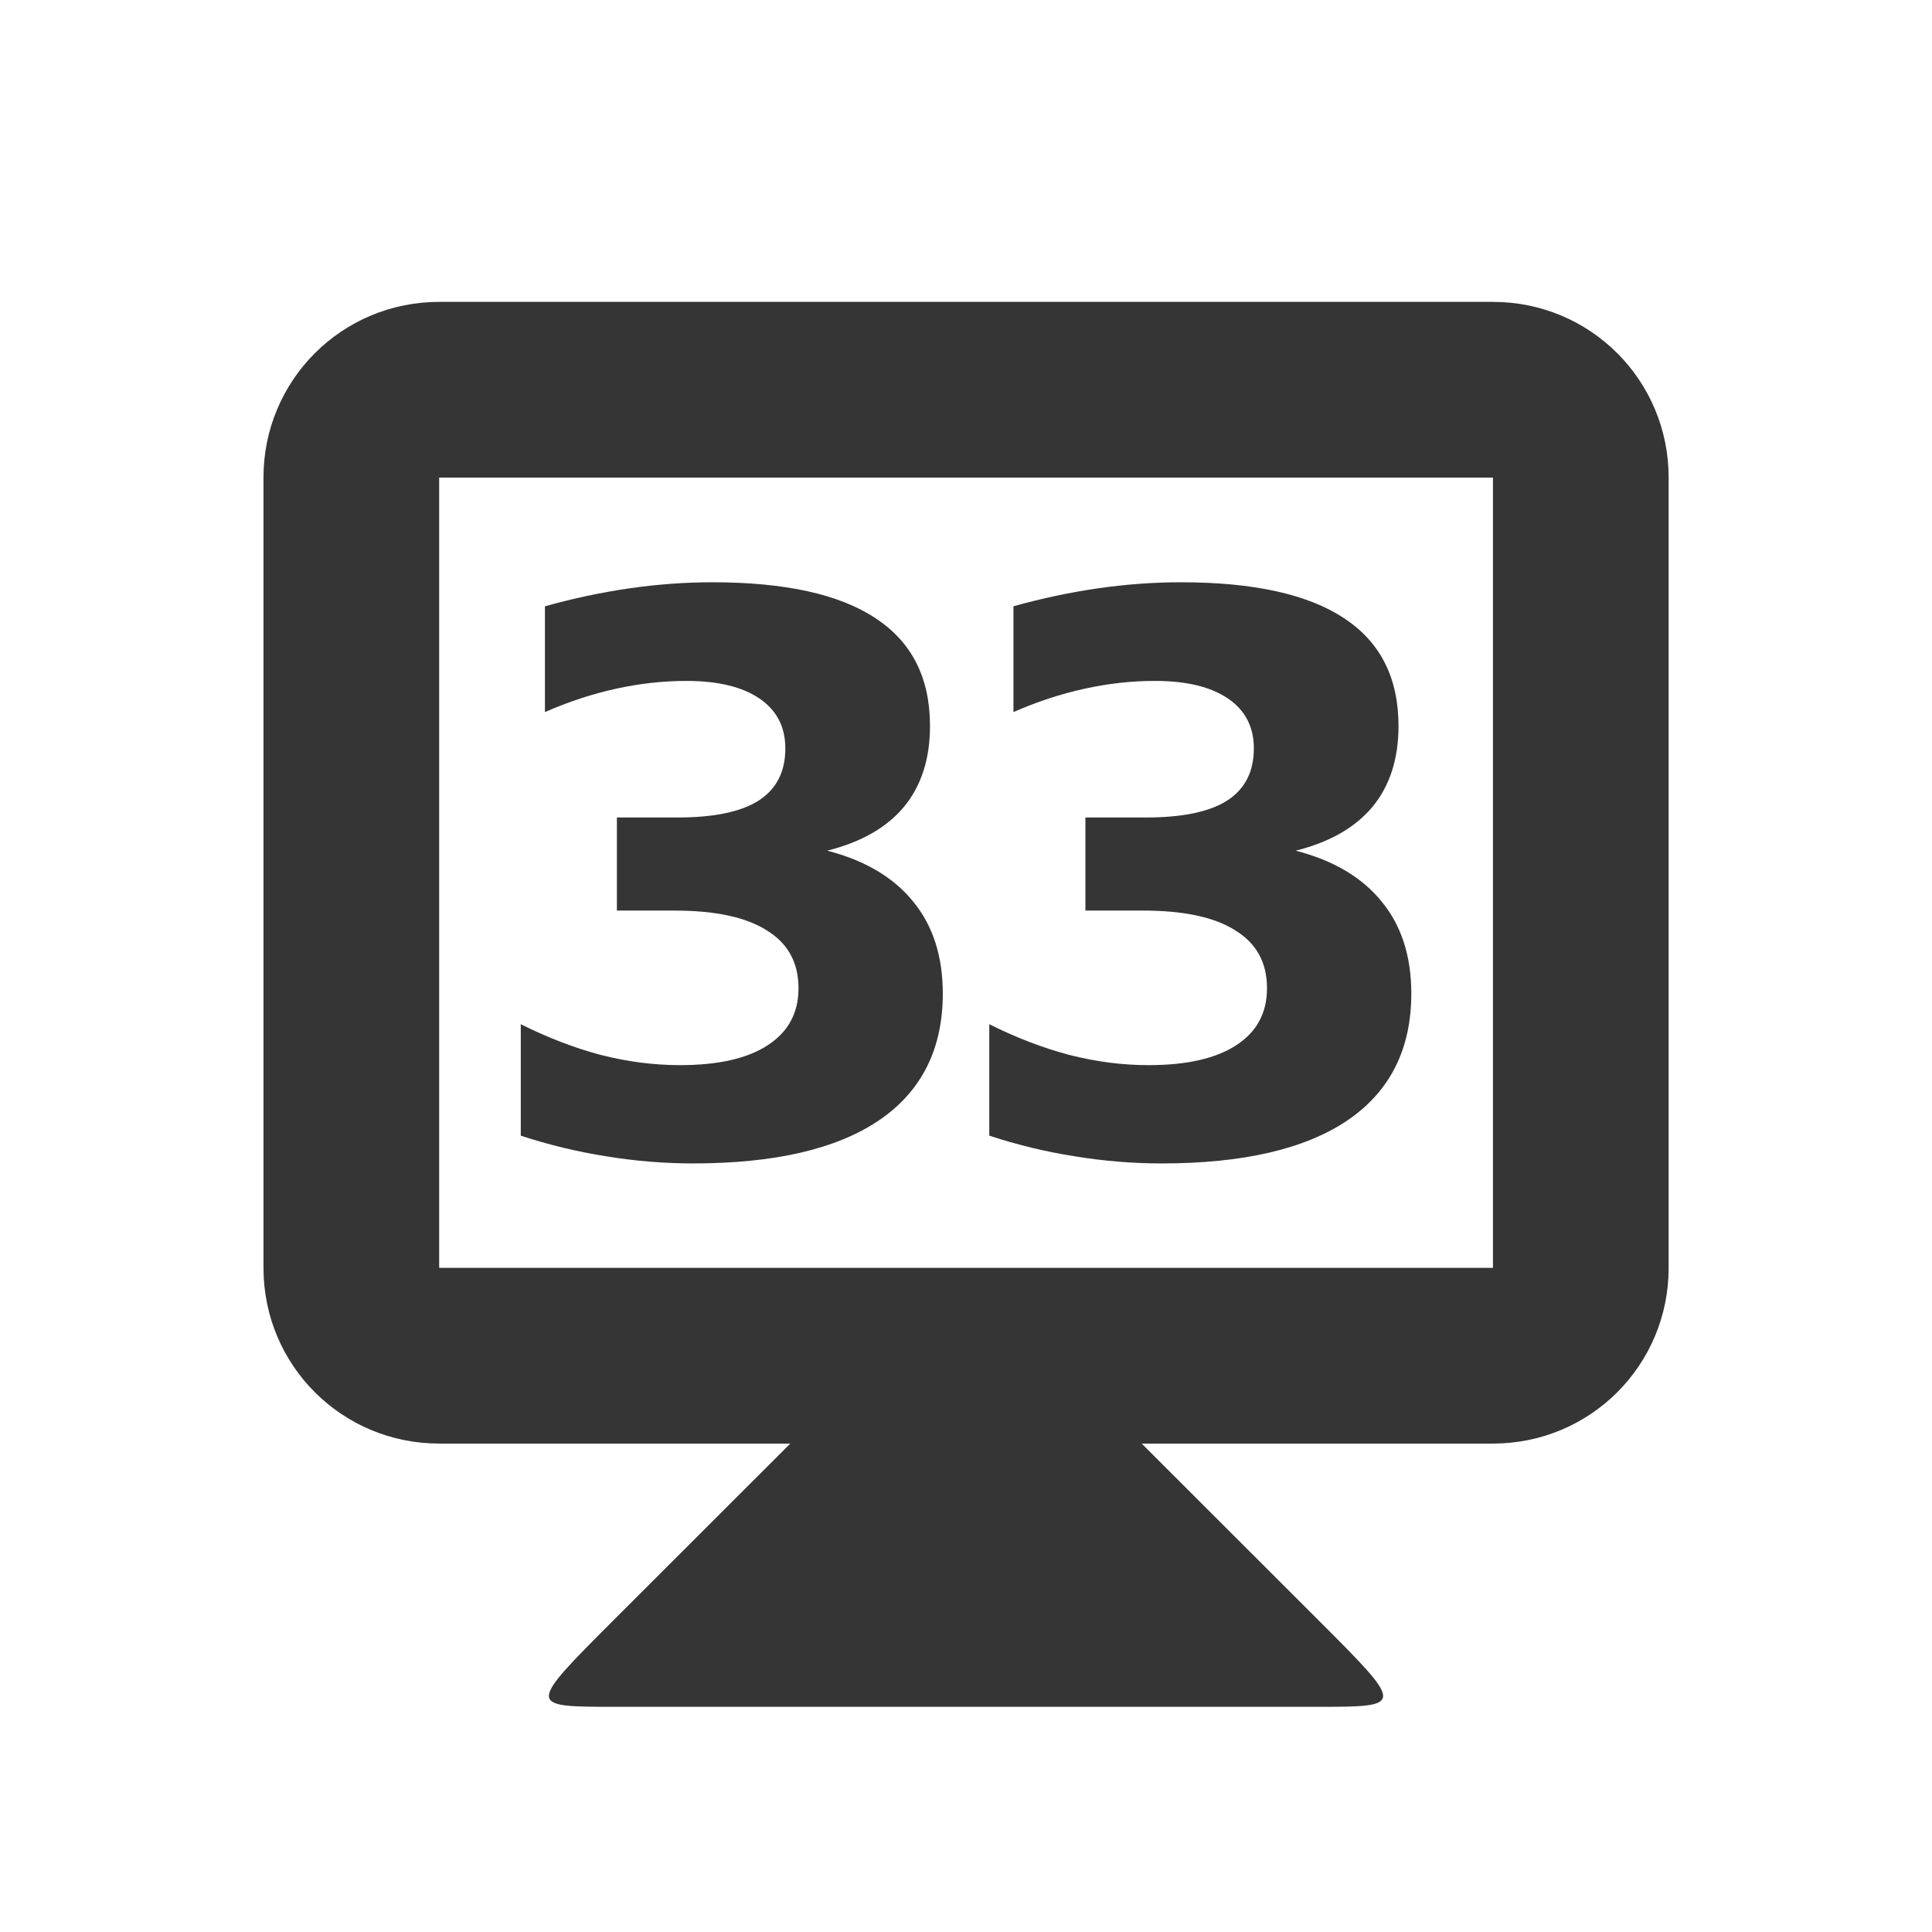
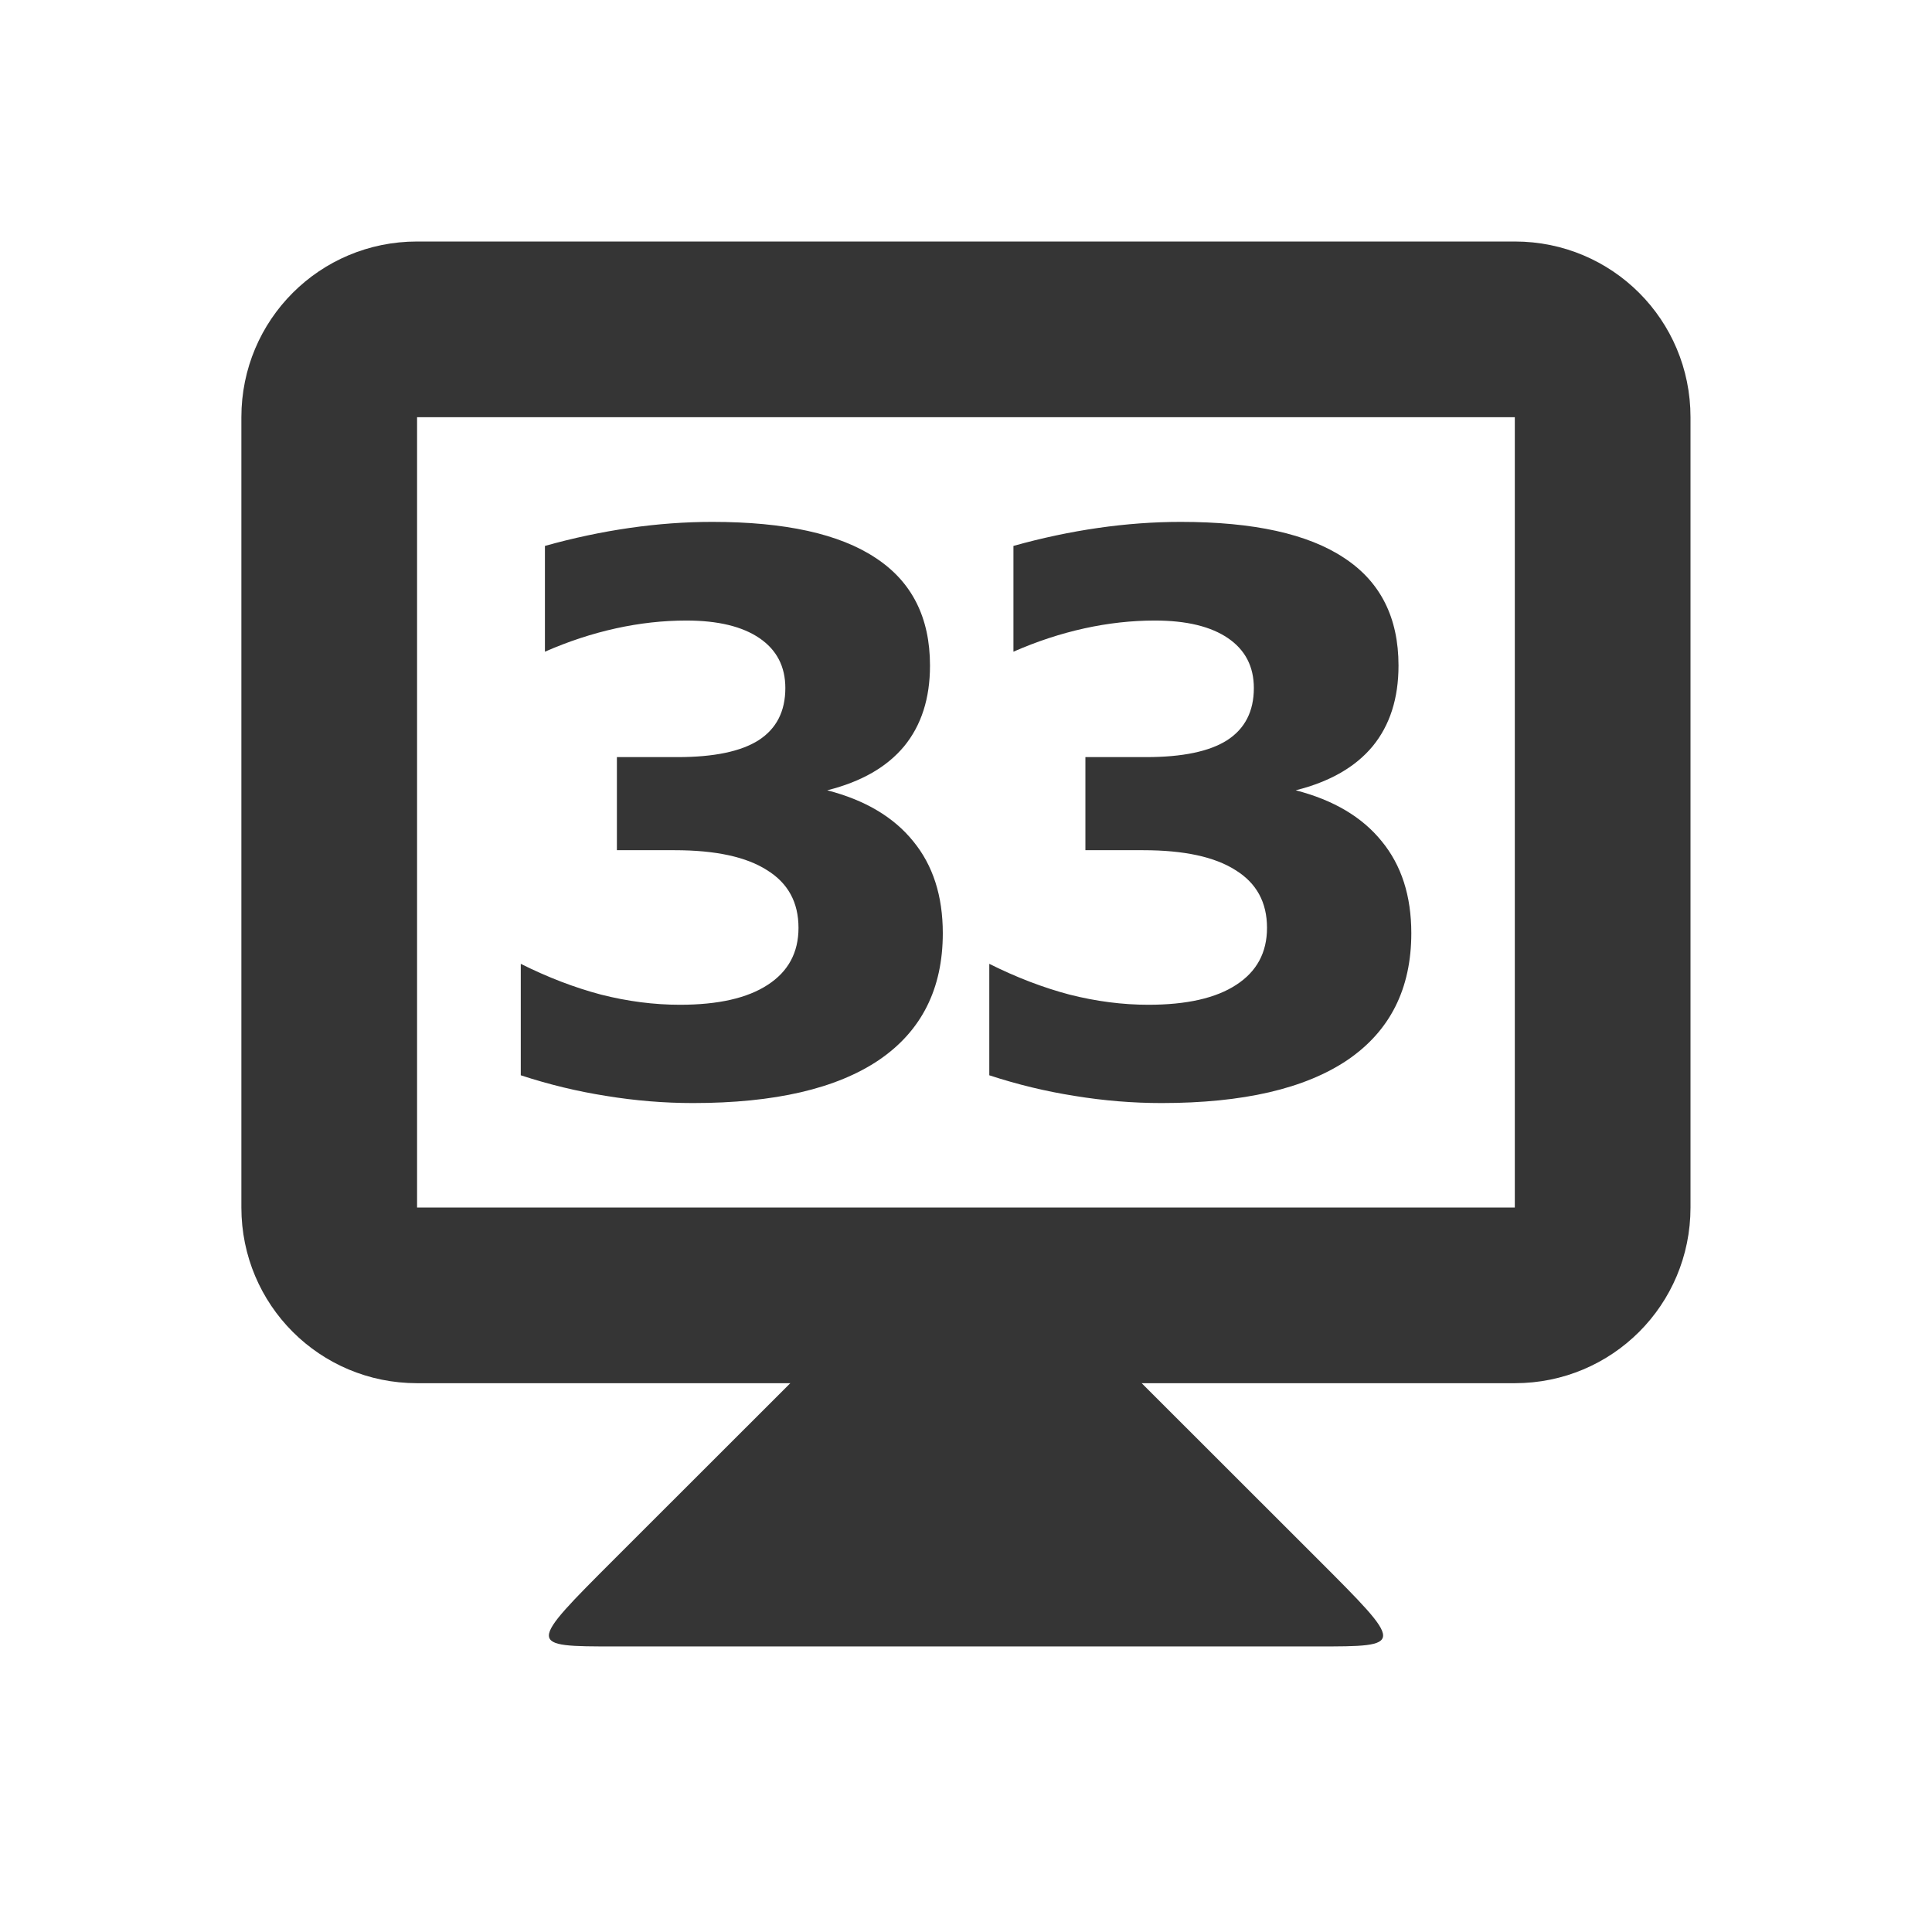
<svg xmlns="http://www.w3.org/2000/svg" width="16" height="16" id="svg2" version="1.1">
  <defs id="defs4" />
-   <g id="layer1" transform="translate(0,-1036.544)">
+   <g id="layer1" transform="translate(0,-1037.044)">"&gt;
    <path style="fill:#353535;fill-opacity:1;stroke:none" d="m 6.546,1048.498 -1.455,1.454 c -0.727,0.727 -0.727,0.727 0,0.727 l 5.818,0 c 0.727,0 0.727,0 0,-0.727 l -1.455,-1.454 0,-0.727 -2.909,0 z" id="path3838" />
-     <path style="fill:#353535;fill-opacity:1;stroke:none" d="m 3.637,1039.044 c -0.806,0 -1.455,0.649 -1.455,1.455 l 0,6.545 c 0,0.806 0.649,1.455 1.455,1.455 l 8.727,0 c 0.806,0 1.455,-0.649 1.455,-1.455 l 0,-6.545 c 0,-0.806 -0.649,-1.455 -1.455,-1.455 l -8.727,0 z m 0,1.455 8.727,0 0,6.545 -8.727,0 0,-6.545 z" id="rect3831" />
+     <path style="fill:#353535;fill-opacity:1;stroke:none" d="m 3.454,1039.044 c -0.806,0 -1.455,0.649 -1.455,1.455 l 0,6.545 c 0,0.806 0.649,1.455 1.455,1.455 l 9.091,0 c 0.806,0 1.455,-0.649 1.455,-1.455 l 0,-6.545 c 0,-0.806 -0.649,-1.455 -1.455,-1.455 z m 0,1.455 9.091,0 0,6.545 -9.091,0 z" id="rect3831" />
    <g style="font-style:normal;font-variant:normal;font-weight:bold;font-stretch:normal;font-size:5.864px;line-height:125%;font-family:opensans;-inkscape-font-specification:'opensans Bold';letter-spacing:0px;word-spacing:0px;text-anchor:middle;fill:#353535;fill-opacity:1;stroke:none;stroke-width:1px;stroke-linecap:butt;stroke-linejoin:miter;stroke-opacity:1" id="text4141" transform="translate(0.03884025,0)">
      <path d="m 6.812,1043.589 q 0.469,0.121 0.712,0.422 0.245,0.298 0.245,0.761 0,0.69 -0.528,1.05 -0.528,0.357 -1.541,0.357 -0.357,0 -0.718,-0.059 -0.357,-0.056 -0.708,-0.171 l 0,-0.923 q 0.336,0.168 0.665,0.255 0.332,0.084 0.653,0.084 0.475,0 0.727,-0.165 0.255,-0.165 0.255,-0.472 0,-0.317 -0.261,-0.478 -0.258,-0.165 -0.764,-0.165 l -0.479,0 0,-0.771 0.503,0 q 0.451,0 0.671,-0.14 0.221,-0.143 0.221,-0.432 0,-0.267 -0.214,-0.413 -0.214,-0.146 -0.606,-0.146 -0.289,0 -0.584,0.065 -0.295,0.065 -0.587,0.193 l 0,-0.876 q 0.354,-0.099 0.702,-0.149 0.348,-0.05 0.684,-0.05 0.904,0 1.352,0.298 0.451,0.295 0.451,0.892 0,0.407 -0.214,0.668 -0.214,0.258 -0.634,0.364 z" style="font-style:normal;font-variant:normal;font-weight:bold;font-stretch:normal;font-size:6.364px;font-family:opensans;-inkscape-font-specification:'opensans Bold';letter-spacing:-0.545" id="path4139" />
      <path d="m 10.692,1043.589 q 0.469,0.121 0.712,0.422 0.245,0.298 0.245,0.761 0,0.69 -0.528,1.05 -0.528,0.357 -1.541,0.357 -0.357,0 -0.718,-0.059 -0.357,-0.056 -0.708,-0.171 l 0,-0.923 q 0.336,0.168 0.665,0.255 0.332,0.084 0.653,0.084 0.475,0 0.727,-0.165 0.255,-0.165 0.255,-0.472 0,-0.317 -0.261,-0.478 -0.258,-0.165 -0.764,-0.165 l -0.479,0 0,-0.771 0.503,0 q 0.451,0 0.671,-0.14 0.221,-0.143 0.221,-0.432 0,-0.267 -0.214,-0.413 -0.214,-0.146 -0.606,-0.146 -0.289,0 -0.584,0.065 -0.295,0.065 -0.587,0.193 l 0,-0.876 q 0.354,-0.099 0.702,-0.149 0.348,-0.05 0.684,-0.05 0.904,0 1.352,0.298 0.451,0.295 0.451,0.892 0,0.407 -0.214,0.668 -0.214,0.258 -0.634,0.364 z" style="font-style:normal;font-variant:normal;font-weight:bold;font-stretch:normal;font-size:6.364px;font-family:opensans;-inkscape-font-specification:'opensans Bold';letter-spacing:-0.545" id="path4141" />
    </g>
  </g>
</svg>
